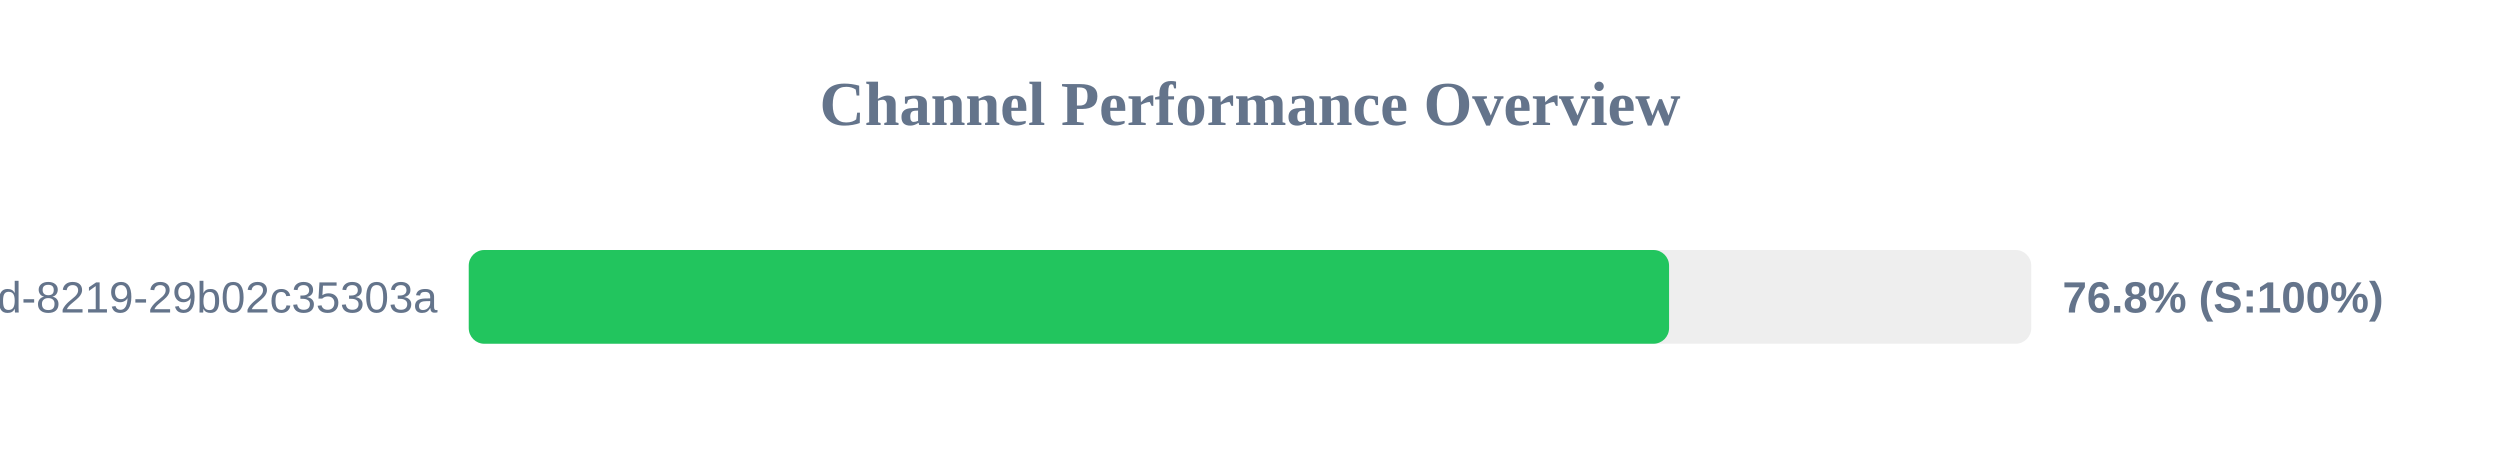
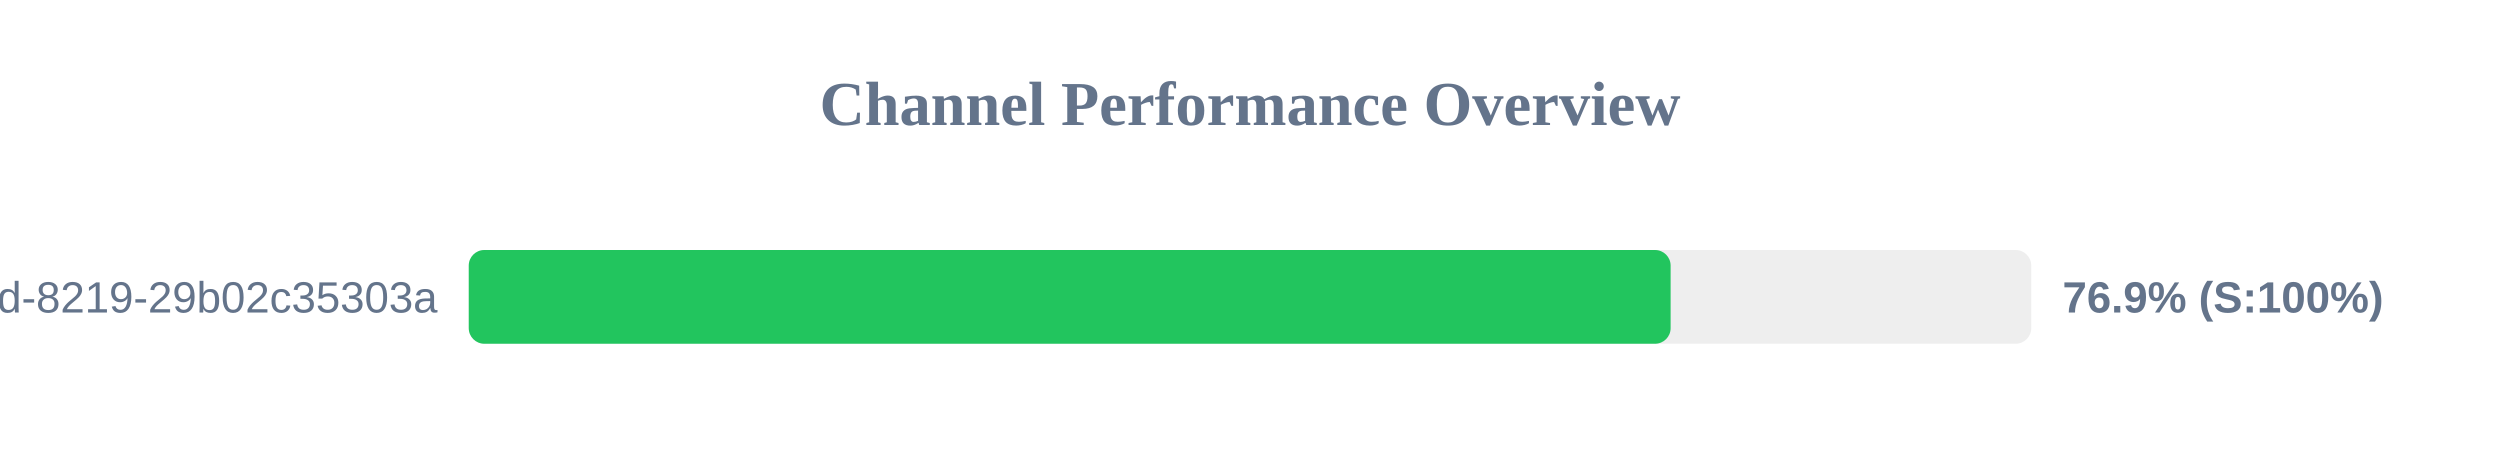
<svg xmlns="http://www.w3.org/2000/svg" width="800" height="150" version="1.1">
  <style>
        .row { font: 14px Arial; fill: #64748b; }
        .score { font: bold 14px Arial; fill: #64748b; }
    </style>
  <text x="400" y="40" text-anchor="middle" font-size="20px" font-weight="bold" fill="#64748b">Channel Performance Overview</text>
  <rect x="150" y="80" width="500" height="30" fill="#eee" rx="5" />
-   <rect x="150" y="80" width="384.1" height="30" fill="#22c55e" rx="5" />
+   <rect x="150" y="80" width="384.6" height="30" fill="#22c55e" rx="5" />
  <text x="140" y="100" text-anchor="end" class="row">?uuid=5eaa121d-4362-444d-8219-29b02c35303a</text>
-   <text x="660" y="100" text-anchor="start" class="score">76.8% (S:100%)</text>
+   <text x="660" y="100" text-anchor="start" class="score">76.9% (S:100%)</text>
</svg>
